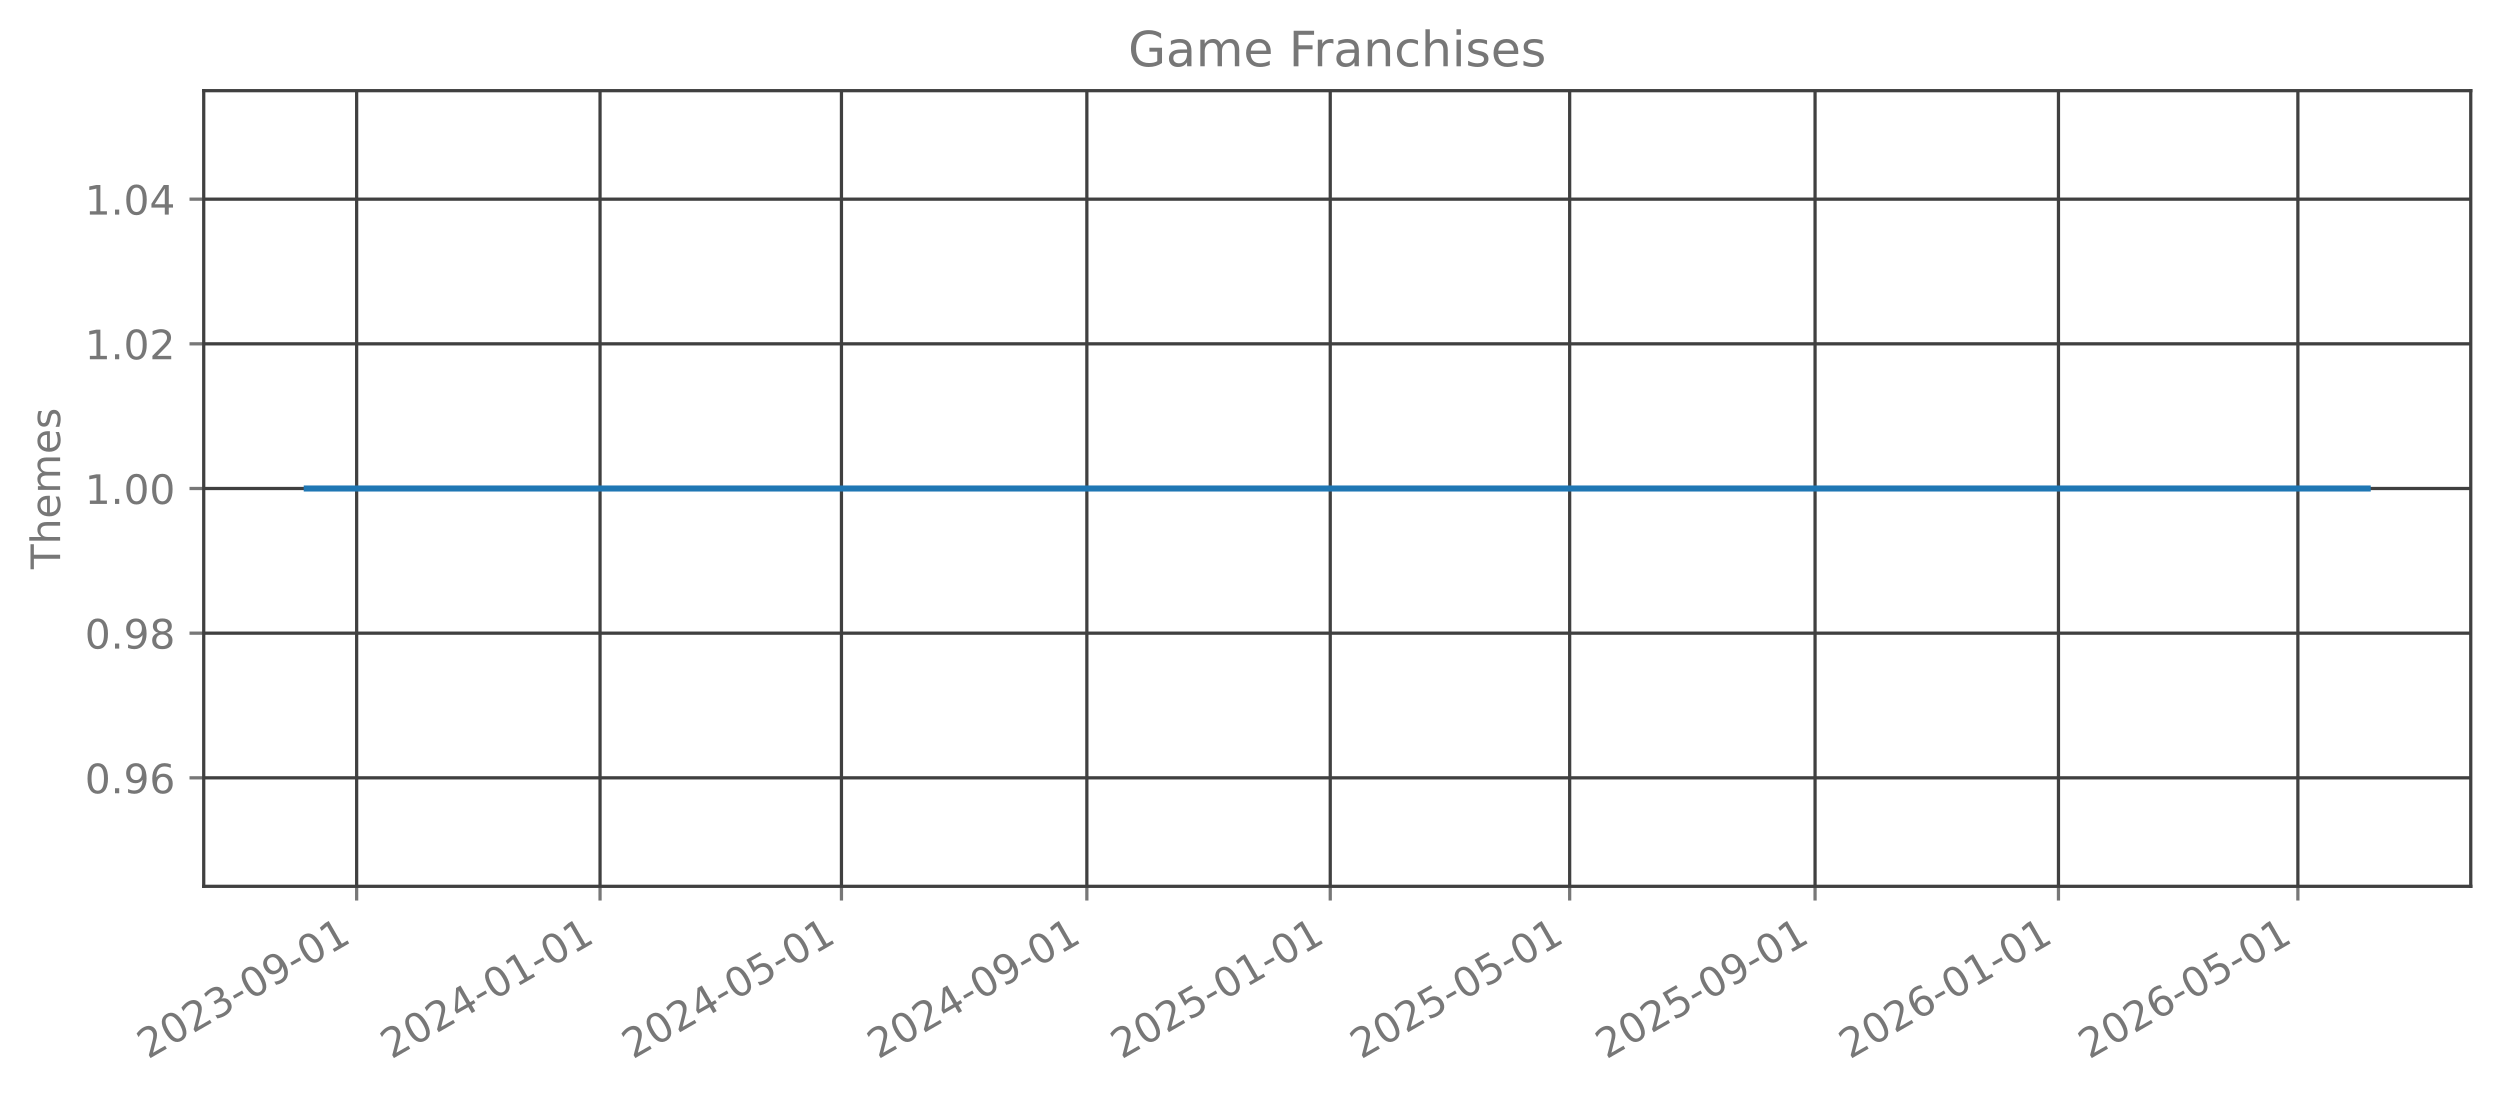
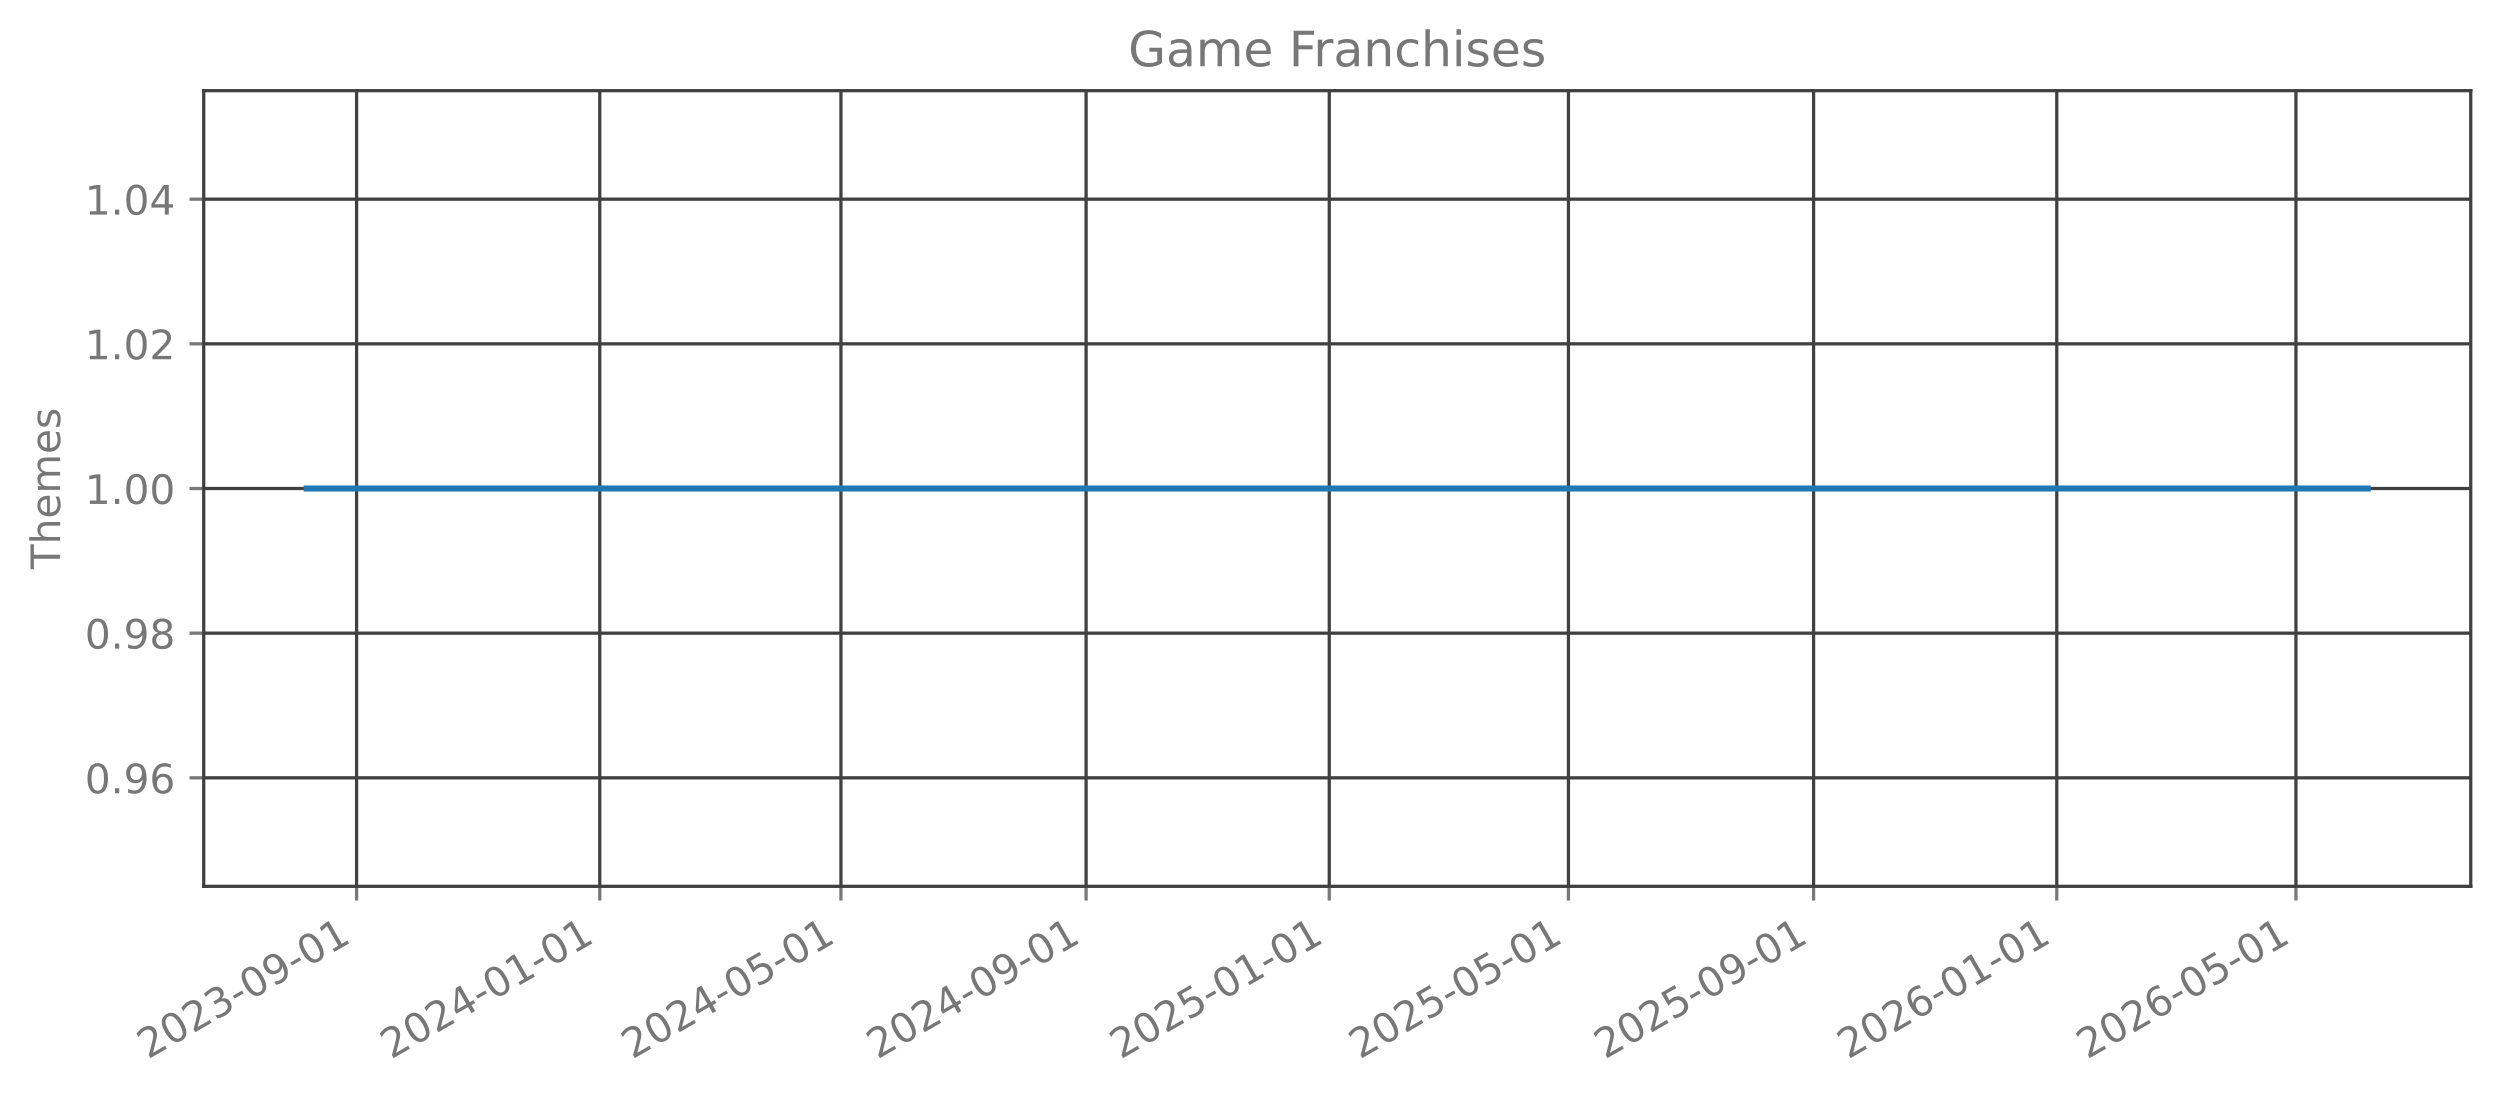
<svg xmlns="http://www.w3.org/2000/svg" xmlns:xlink="http://www.w3.org/1999/xlink" width="615.344pt" height="269.797pt" viewBox="0 0 615.344 269.797" version="1.1">
  <defs>
    <style type="text/css">*{stroke-linejoin: round; stroke-linecap: butt}</style>
  </defs>
  <g id="figure_1">
    <g id="patch_1">
      <path d="M 0 269.797  L 615.344 269.797  L 615.344 0  L 0 0  L 0 269.797  z " style="fill: none; opacity: 0" />
    </g>
    <g id="axes_1">
      <g id="patch_2">
        <path d="M 50.144 218.158  L 608.144 218.158  L 608.144 22.318  L 50.144 22.318  L 50.144 218.158  z " style="fill: none; opacity: 0" />
      </g>
      <g id="matplotlib.axis_1">
        <g id="xtick_1">
          <g id="line2d_1">
-             <path d="M 87.784 218.158  L 87.784 22.318  " clip-path="url(#p694dbb018c)" style="fill: none; stroke: #404040; stroke-width: 0.8; stroke-linecap: square" />
+             <path d="M 87.772 218.158  L 87.772 22.318  " clip-path="url(#p2d2d686339)" style="fill: none; stroke: #404040; stroke-width: 0.8; stroke-linecap: square" />
          </g>
          <g id="line2d_2">
            <defs>
-               <path id="m1449561bde" d="M 0 0  L 0 3.5  " style="stroke: #777777; stroke-width: 0.8" />
+               <path id="mc516acffc8" d="M 0 0  L 0 3.5  " style="stroke: #777777; stroke-width: 0.8" />
            </defs>
            <g>
-               <use xlink:href="#m1449561bde" x="87.784" y="218.158" style="fill: #777777; stroke: #777777; stroke-width: 0.8" />
+               <use xlink:href="#mc516acffc8" x="87.772" y="218.158" style="fill: #777777; stroke: #777777; stroke-width: 0.8" />
            </g>
          </g>
          <g id="text_1">
-             <g style="fill: #777777" transform="translate(36.41462 260.7964) rotate(-30) scale(0.1 -0.1)">
+             <g style="fill: #777777" transform="translate(36.40275 260.7964) rotate(-30) scale(0.1 -0.1)">
              <defs>
                <path id="DejaVuSans-32" d="M 1228 531  L 3431 531  L 3431 0  L 469 0  L 469 531  Q 828 903 1448 1529  Q 2069 2156 2228 2338  Q 2531 2678 2651 2914  Q 2772 3150 2772 3378  Q 2772 3750 2511 3984  Q 2250 4219 1831 4219  Q 1534 4219 1204 4116  Q 875 4013 500 3803  L 500 4441  Q 881 4594 1212 4672  Q 1544 4750 1819 4750  Q 2544 4750 2975 4387  Q 3406 4025 3406 3419  Q 3406 3131 3298 2873  Q 3191 2616 2906 2266  Q 2828 2175 2409 1742  Q 1991 1309 1228 531  z " transform="scale(0.015625)" />
                <path id="DejaVuSans-30" d="M 2034 4250  Q 1547 4250 1301 3770  Q 1056 3291 1056 2328  Q 1056 1369 1301 889  Q 1547 409 2034 409  Q 2525 409 2770 889  Q 3016 1369 3016 2328  Q 3016 3291 2770 3770  Q 2525 4250 2034 4250  z M 2034 4750  Q 2819 4750 3233 4129  Q 3647 3509 3647 2328  Q 3647 1150 3233 529  Q 2819 -91 2034 -91  Q 1250 -91 836 529  Q 422 1150 422 2328  Q 422 3509 836 4129  Q 1250 4750 2034 4750  z " transform="scale(0.015625)" />
                <path id="DejaVuSans-33" d="M 2597 2516  Q 3050 2419 3304 2112  Q 3559 1806 3559 1356  Q 3559 666 3084 287  Q 2609 -91 1734 -91  Q 1441 -91 1130 -33  Q 819 25 488 141  L 488 750  Q 750 597 1062 519  Q 1375 441 1716 441  Q 2309 441 2620 675  Q 2931 909 2931 1356  Q 2931 1769 2642 2001  Q 2353 2234 1838 2234  L 1294 2234  L 1294 2753  L 1863 2753  Q 2328 2753 2575 2939  Q 2822 3125 2822 3475  Q 2822 3834 2567 4026  Q 2313 4219 1838 4219  Q 1578 4219 1281 4162  Q 984 4106 628 3988  L 628 4550  Q 988 4650 1302 4700  Q 1616 4750 1894 4750  Q 2613 4750 3031 4423  Q 3450 4097 3450 3541  Q 3450 3153 3228 2886  Q 3006 2619 2597 2516  z " transform="scale(0.015625)" />
                <path id="DejaVuSans-2d" d="M 313 2009  L 1997 2009  L 1997 1497  L 313 1497  L 313 2009  z " transform="scale(0.015625)" />
                <path id="DejaVuSans-39" d="M 703 97  L 703 672  Q 941 559 1184 500  Q 1428 441 1663 441  Q 2288 441 2617 861  Q 2947 1281 2994 2138  Q 2813 1869 2534 1725  Q 2256 1581 1919 1581  Q 1219 1581 811 2004  Q 403 2428 403 3163  Q 403 3881 828 4315  Q 1253 4750 1959 4750  Q 2769 4750 3195 4129  Q 3622 3509 3622 2328  Q 3622 1225 3098 567  Q 2575 -91 1691 -91  Q 1453 -91 1209 -44  Q 966 3 703 97  z M 1959 2075  Q 2384 2075 2632 2365  Q 2881 2656 2881 3163  Q 2881 3666 2632 3958  Q 2384 4250 1959 4250  Q 1534 4250 1286 3958  Q 1038 3666 1038 3163  Q 1038 2656 1286 2365  Q 1534 2075 1959 2075  z " transform="scale(0.015625)" />
                <path id="DejaVuSans-31" d="M 794 531  L 1825 531  L 1825 4091  L 703 3866  L 703 4441  L 1819 4666  L 2450 4666  L 2450 531  L 3481 531  L 3481 0  L 794 0  L 794 531  z " transform="scale(0.015625)" />
              </defs>
              <use xlink:href="#DejaVuSans-32" />
              <use xlink:href="#DejaVuSans-30" transform="translate(63.62305 0)" />
              <use xlink:href="#DejaVuSans-32" transform="translate(127.2461 0)" />
              <use xlink:href="#DejaVuSans-33" transform="translate(190.8691 0)" />
              <use xlink:href="#DejaVuSans-2d" transform="translate(254.4922 0)" />
              <use xlink:href="#DejaVuSans-30" transform="translate(290.5762 0)" />
              <use xlink:href="#DejaVuSans-39" transform="translate(354.1992 0)" />
              <use xlink:href="#DejaVuSans-2d" transform="translate(417.8223 0)" />
              <use xlink:href="#DejaVuSans-30" transform="translate(453.9062 0)" />
              <use xlink:href="#DejaVuSans-31" transform="translate(517.5293 0)" />
            </g>
          </g>
        </g>
        <g id="xtick_2">
          <g id="line2d_3">
-             <path d="M 147.694 218.158  L 147.694 22.318  " clip-path="url(#p694dbb018c)" style="fill: none; stroke: #404040; stroke-width: 0.8; stroke-linecap: square" />
+             <path d="M 147.624 218.158  L 147.624 22.318  " clip-path="url(#p2d2d686339)" style="fill: none; stroke: #404040; stroke-width: 0.8; stroke-linecap: square" />
          </g>
          <g id="line2d_4">
            <g>
-               <use xlink:href="#m1449561bde" x="147.694" y="218.158" style="fill: #777777; stroke: #777777; stroke-width: 0.8" />
+               <use xlink:href="#mc516acffc8" x="147.624" y="218.158" style="fill: #777777; stroke: #777777; stroke-width: 0.8" />
            </g>
          </g>
          <g id="text_2">
-             <g style="fill: #777777" transform="translate(96.32486 260.7964) rotate(-30) scale(0.1 -0.1)">
+             <g style="fill: #777777" transform="translate(96.25504 260.7964) rotate(-30) scale(0.1 -0.1)">
              <defs>
                <path id="DejaVuSans-34" d="M 2419 4116  L 825 1625  L 2419 1625  L 2419 4116  z M 2253 4666  L 3047 4666  L 3047 1625  L 3713 1625  L 3713 1100  L 3047 1100  L 3047 0  L 2419 0  L 2419 1100  L 313 1100  L 313 1709  L 2253 4666  z " transform="scale(0.015625)" />
              </defs>
              <use xlink:href="#DejaVuSans-32" />
              <use xlink:href="#DejaVuSans-30" transform="translate(63.62305 0)" />
              <use xlink:href="#DejaVuSans-32" transform="translate(127.2461 0)" />
              <use xlink:href="#DejaVuSans-34" transform="translate(190.8691 0)" />
              <use xlink:href="#DejaVuSans-2d" transform="translate(254.4922 0)" />
              <use xlink:href="#DejaVuSans-30" transform="translate(290.5762 0)" />
              <use xlink:href="#DejaVuSans-31" transform="translate(354.1992 0)" />
              <use xlink:href="#DejaVuSans-2d" transform="translate(417.8223 0)" />
              <use xlink:href="#DejaVuSans-30" transform="translate(453.9062 0)" />
              <use xlink:href="#DejaVuSans-31" transform="translate(517.5293 0)" />
            </g>
          </g>
        </g>
        <g id="xtick_3">
          <g id="line2d_5">
-             <path d="M 207.113 218.158  L 207.113 22.318  " clip-path="url(#p694dbb018c)" style="fill: none; stroke: #404040; stroke-width: 0.8; stroke-linecap: square" />
+             <path d="M 206.986 218.158  L 206.986 22.318  " clip-path="url(#p2d2d686339)" style="fill: none; stroke: #404040; stroke-width: 0.8; stroke-linecap: square" />
          </g>
          <g id="line2d_6">
            <g>
-               <use xlink:href="#m1449561bde" x="207.113" y="218.158" style="fill: #777777; stroke: #777777; stroke-width: 0.8" />
+               <use xlink:href="#mc516acffc8" x="206.986" y="218.158" style="fill: #777777; stroke: #777777; stroke-width: 0.8" />
            </g>
          </g>
          <g id="text_3">
-             <g style="fill: #777777" transform="translate(155.744 260.7964) rotate(-30) scale(0.1 -0.1)">
+             <g style="fill: #777777" transform="translate(155.6167 260.7964) rotate(-30) scale(0.1 -0.1)">
              <defs>
                <path id="DejaVuSans-35" d="M 691 4666  L 3169 4666  L 3169 4134  L 1269 4134  L 1269 2991  Q 1406 3038 1543 3061  Q 1681 3084 1819 3084  Q 2600 3084 3056 2656  Q 3513 2228 3513 1497  Q 3513 744 3044 326  Q 2575 -91 1722 -91  Q 1428 -91 1123 -41  Q 819 9 494 109  L 494 744  Q 775 591 1075 516  Q 1375 441 1709 441  Q 2250 441 2565 725  Q 2881 1009 2881 1497  Q 2881 1984 2565 2268  Q 2250 2553 1709 2553  Q 1456 2553 1204 2497  Q 953 2441 691 2322  L 691 4666  z " transform="scale(0.015625)" />
              </defs>
              <use xlink:href="#DejaVuSans-32" />
              <use xlink:href="#DejaVuSans-30" transform="translate(63.62305 0)" />
              <use xlink:href="#DejaVuSans-32" transform="translate(127.2461 0)" />
              <use xlink:href="#DejaVuSans-34" transform="translate(190.8691 0)" />
              <use xlink:href="#DejaVuSans-2d" transform="translate(254.4922 0)" />
              <use xlink:href="#DejaVuSans-30" transform="translate(290.5762 0)" />
              <use xlink:href="#DejaVuSans-35" transform="translate(354.1992 0)" />
              <use xlink:href="#DejaVuSans-2d" transform="translate(417.8223 0)" />
              <use xlink:href="#DejaVuSans-30" transform="translate(453.9062 0)" />
              <use xlink:href="#DejaVuSans-31" transform="translate(517.5293 0)" />
            </g>
          </g>
        </g>
        <g id="xtick_4">
          <g id="line2d_7">
-             <path d="M 267.515 218.158  L 267.515 22.318  " clip-path="url(#p694dbb018c)" style="fill: none; stroke: #404040; stroke-width: 0.8; stroke-linecap: square" />
+             <path d="M 267.329 218.158  L 267.329 22.318  " clip-path="url(#p2d2d686339)" style="fill: none; stroke: #404040; stroke-width: 0.8; stroke-linecap: square" />
          </g>
          <g id="line2d_8">
            <g>
-               <use xlink:href="#m1449561bde" x="267.515" y="218.158" style="fill: #777777; stroke: #777777; stroke-width: 0.8" />
+               <use xlink:href="#mc516acffc8" x="267.329" y="218.158" style="fill: #777777; stroke: #777777; stroke-width: 0.8" />
            </g>
          </g>
          <g id="text_4">
-             <g style="fill: #777777" transform="translate(216.1453 260.7964) rotate(-30) scale(0.1 -0.1)">
+             <g style="fill: #777777" transform="translate(215.9596 260.7964) rotate(-30) scale(0.1 -0.1)">
              <use xlink:href="#DejaVuSans-32" />
              <use xlink:href="#DejaVuSans-30" transform="translate(63.62305 0)" />
              <use xlink:href="#DejaVuSans-32" transform="translate(127.2461 0)" />
              <use xlink:href="#DejaVuSans-34" transform="translate(190.8691 0)" />
              <use xlink:href="#DejaVuSans-2d" transform="translate(254.4922 0)" />
              <use xlink:href="#DejaVuSans-30" transform="translate(290.5762 0)" />
              <use xlink:href="#DejaVuSans-39" transform="translate(354.1992 0)" />
              <use xlink:href="#DejaVuSans-2d" transform="translate(417.8223 0)" />
              <use xlink:href="#DejaVuSans-30" transform="translate(453.9062 0)" />
              <use xlink:href="#DejaVuSans-31" transform="translate(517.5293 0)" />
            </g>
          </g>
        </g>
        <g id="xtick_5">
          <g id="line2d_9">
-             <path d="M 327.425 218.158  L 327.425 22.318  " clip-path="url(#p694dbb018c)" style="fill: none; stroke: #404040; stroke-width: 0.8; stroke-linecap: square" />
+             <path d="M 327.181 218.158  L 327.181 22.318  " clip-path="url(#p2d2d686339)" style="fill: none; stroke: #404040; stroke-width: 0.8; stroke-linecap: square" />
          </g>
          <g id="line2d_10">
            <g>
-               <use xlink:href="#m1449561bde" x="327.425" y="218.158" style="fill: #777777; stroke: #777777; stroke-width: 0.8" />
+               <use xlink:href="#mc516acffc8" x="327.181" y="218.158" style="fill: #777777; stroke: #777777; stroke-width: 0.8" />
            </g>
          </g>
          <g id="text_5">
-             <g style="fill: #777777" transform="translate(276.0556 260.7964) rotate(-30) scale(0.1 -0.1)">
+             <g style="fill: #777777" transform="translate(275.8119 260.7964) rotate(-30) scale(0.1 -0.1)">
              <use xlink:href="#DejaVuSans-32" />
              <use xlink:href="#DejaVuSans-30" transform="translate(63.62305 0)" />
              <use xlink:href="#DejaVuSans-32" transform="translate(127.2461 0)" />
              <use xlink:href="#DejaVuSans-35" transform="translate(190.8691 0)" />
              <use xlink:href="#DejaVuSans-2d" transform="translate(254.4922 0)" />
              <use xlink:href="#DejaVuSans-30" transform="translate(290.5762 0)" />
              <use xlink:href="#DejaVuSans-31" transform="translate(354.1992 0)" />
              <use xlink:href="#DejaVuSans-2d" transform="translate(417.8223 0)" />
              <use xlink:href="#DejaVuSans-30" transform="translate(453.9062 0)" />
              <use xlink:href="#DejaVuSans-31" transform="translate(517.5293 0)" />
            </g>
          </g>
        </g>
        <g id="xtick_6">
          <g id="line2d_11">
-             <path d="M 386.353 218.158  L 386.353 22.318  " clip-path="url(#p694dbb018c)" style="fill: none; stroke: #404040; stroke-width: 0.8; stroke-linecap: square" />
+             <path d="M 386.052 218.158  L 386.052 22.318  " clip-path="url(#p2d2d686339)" style="fill: none; stroke: #404040; stroke-width: 0.8; stroke-linecap: square" />
          </g>
          <g id="line2d_12">
            <g>
-               <use xlink:href="#m1449561bde" x="386.353" y="218.158" style="fill: #777777; stroke: #777777; stroke-width: 0.8" />
+               <use xlink:href="#mc516acffc8" x="386.052" y="218.158" style="fill: #777777; stroke: #777777; stroke-width: 0.8" />
            </g>
          </g>
          <g id="text_6">
-             <g style="fill: #777777" transform="translate(334.9837 260.7964) rotate(-30) scale(0.1 -0.1)">
+             <g style="fill: #777777" transform="translate(334.683 260.7964) rotate(-30) scale(0.1 -0.1)">
              <use xlink:href="#DejaVuSans-32" />
              <use xlink:href="#DejaVuSans-30" transform="translate(63.62305 0)" />
              <use xlink:href="#DejaVuSans-32" transform="translate(127.2461 0)" />
              <use xlink:href="#DejaVuSans-35" transform="translate(190.8691 0)" />
              <use xlink:href="#DejaVuSans-2d" transform="translate(254.4922 0)" />
              <use xlink:href="#DejaVuSans-30" transform="translate(290.5762 0)" />
              <use xlink:href="#DejaVuSans-35" transform="translate(354.1992 0)" />
              <use xlink:href="#DejaVuSans-2d" transform="translate(417.8223 0)" />
              <use xlink:href="#DejaVuSans-30" transform="translate(453.9062 0)" />
              <use xlink:href="#DejaVuSans-31" transform="translate(517.5293 0)" />
            </g>
          </g>
        </g>
        <g id="xtick_7">
          <g id="line2d_13">
-             <path d="M 446.754 218.158  L 446.754 22.318  " clip-path="url(#p694dbb018c)" style="fill: none; stroke: #404040; stroke-width: 0.8; stroke-linecap: square" />
+             <path d="M 446.395 218.158  L 446.395 22.318  " clip-path="url(#p2d2d686339)" style="fill: none; stroke: #404040; stroke-width: 0.8; stroke-linecap: square" />
          </g>
          <g id="line2d_14">
            <g>
-               <use xlink:href="#m1449561bde" x="446.754" y="218.158" style="fill: #777777; stroke: #777777; stroke-width: 0.8" />
+               <use xlink:href="#mc516acffc8" x="446.395" y="218.158" style="fill: #777777; stroke: #777777; stroke-width: 0.8" />
            </g>
          </g>
          <g id="text_7">
-             <g style="fill: #777777" transform="translate(395.385 260.7964) rotate(-30) scale(0.1 -0.1)">
+             <g style="fill: #777777" transform="translate(395.0259 260.7964) rotate(-30) scale(0.1 -0.1)">
              <use xlink:href="#DejaVuSans-32" />
              <use xlink:href="#DejaVuSans-30" transform="translate(63.62305 0)" />
              <use xlink:href="#DejaVuSans-32" transform="translate(127.2461 0)" />
              <use xlink:href="#DejaVuSans-35" transform="translate(190.8691 0)" />
              <use xlink:href="#DejaVuSans-2d" transform="translate(254.4922 0)" />
              <use xlink:href="#DejaVuSans-30" transform="translate(290.5762 0)" />
              <use xlink:href="#DejaVuSans-39" transform="translate(354.1992 0)" />
              <use xlink:href="#DejaVuSans-2d" transform="translate(417.8223 0)" />
              <use xlink:href="#DejaVuSans-30" transform="translate(453.9062 0)" />
              <use xlink:href="#DejaVuSans-31" transform="translate(517.5293 0)" />
            </g>
          </g>
        </g>
        <g id="xtick_8">
          <g id="line2d_15">
-             <path d="M 506.665 218.158  L 506.665 22.318  " clip-path="url(#p694dbb018c)" style="fill: none; stroke: #404040; stroke-width: 0.8; stroke-linecap: square" />
+             <path d="M 506.248 218.158  L 506.248 22.318  " clip-path="url(#p2d2d686339)" style="fill: none; stroke: #404040; stroke-width: 0.8; stroke-linecap: square" />
          </g>
          <g id="line2d_16">
            <g>
-               <use xlink:href="#m1449561bde" x="506.665" y="218.158" style="fill: #777777; stroke: #777777; stroke-width: 0.8" />
+               <use xlink:href="#mc516acffc8" x="506.248" y="218.158" style="fill: #777777; stroke: #777777; stroke-width: 0.8" />
            </g>
          </g>
          <g id="text_8">
-             <g style="fill: #777777" transform="translate(455.2952 260.7964) rotate(-30) scale(0.1 -0.1)">
+             <g style="fill: #777777" transform="translate(454.8782 260.7964) rotate(-30) scale(0.1 -0.1)">
              <defs>
                <path id="DejaVuSans-36" d="M 2113 2584  Q 1688 2584 1439 2293  Q 1191 2003 1191 1497  Q 1191 994 1439 701  Q 1688 409 2113 409  Q 2538 409 2786 701  Q 3034 994 3034 1497  Q 3034 2003 2786 2293  Q 2538 2584 2113 2584  z M 3366 4563  L 3366 3988  Q 3128 4100 2886 4159  Q 2644 4219 2406 4219  Q 1781 4219 1451 3797  Q 1122 3375 1075 2522  Q 1259 2794 1537 2939  Q 1816 3084 2150 3084  Q 2853 3084 3261 2657  Q 3669 2231 3669 1497  Q 3669 778 3244 343  Q 2819 -91 2113 -91  Q 1303 -91 875 529  Q 447 1150 447 2328  Q 447 3434 972 4092  Q 1497 4750 2381 4750  Q 2619 4750 2861 4703  Q 3103 4656 3366 4563  z " transform="scale(0.015625)" />
              </defs>
              <use xlink:href="#DejaVuSans-32" />
              <use xlink:href="#DejaVuSans-30" transform="translate(63.62305 0)" />
              <use xlink:href="#DejaVuSans-32" transform="translate(127.2461 0)" />
              <use xlink:href="#DejaVuSans-36" transform="translate(190.8691 0)" />
              <use xlink:href="#DejaVuSans-2d" transform="translate(254.4922 0)" />
              <use xlink:href="#DejaVuSans-30" transform="translate(290.5762 0)" />
              <use xlink:href="#DejaVuSans-31" transform="translate(354.1992 0)" />
              <use xlink:href="#DejaVuSans-2d" transform="translate(417.8223 0)" />
              <use xlink:href="#DejaVuSans-30" transform="translate(453.9062 0)" />
              <use xlink:href="#DejaVuSans-31" transform="translate(517.5293 0)" />
            </g>
          </g>
        </g>
        <g id="xtick_9">
          <g id="line2d_17">
-             <path d="M 565.593 218.158  L 565.593 22.318  " clip-path="url(#p694dbb018c)" style="fill: none; stroke: #404040; stroke-width: 0.8; stroke-linecap: square" />
+             <path d="M 565.119 218.158  L 565.119 22.318  " clip-path="url(#p2d2d686339)" style="fill: none; stroke: #404040; stroke-width: 0.8; stroke-linecap: square" />
          </g>
          <g id="line2d_18">
            <g>
-               <use xlink:href="#m1449561bde" x="565.593" y="218.158" style="fill: #777777; stroke: #777777; stroke-width: 0.8" />
+               <use xlink:href="#mc516acffc8" x="565.119" y="218.158" style="fill: #777777; stroke: #777777; stroke-width: 0.8" />
            </g>
          </g>
          <g id="text_9">
-             <g style="fill: #777777" transform="translate(514.2233 260.7964) rotate(-30) scale(0.1 -0.1)">
+             <g style="fill: #777777" transform="translate(513.7493 260.7964) rotate(-30) scale(0.1 -0.1)">
              <use xlink:href="#DejaVuSans-32" />
              <use xlink:href="#DejaVuSans-30" transform="translate(63.62305 0)" />
              <use xlink:href="#DejaVuSans-32" transform="translate(127.2461 0)" />
              <use xlink:href="#DejaVuSans-36" transform="translate(190.8691 0)" />
              <use xlink:href="#DejaVuSans-2d" transform="translate(254.4922 0)" />
              <use xlink:href="#DejaVuSans-30" transform="translate(290.5762 0)" />
              <use xlink:href="#DejaVuSans-35" transform="translate(354.1992 0)" />
              <use xlink:href="#DejaVuSans-2d" transform="translate(417.8223 0)" />
              <use xlink:href="#DejaVuSans-30" transform="translate(453.9062 0)" />
              <use xlink:href="#DejaVuSans-31" transform="translate(517.5293 0)" />
            </g>
          </g>
        </g>
      </g>
      <g id="matplotlib.axis_2">
        <g id="ytick_1">
          <g id="line2d_19">
-             <path d="M 50.144 191.453  L 608.144 191.453  " clip-path="url(#p694dbb018c)" style="fill: none; stroke: #404040; stroke-width: 0.8; stroke-linecap: square" />
+             <path d="M 50.144 191.453  L 608.144 191.453  " clip-path="url(#p2d2d686339)" style="fill: none; stroke: #404040; stroke-width: 0.8; stroke-linecap: square" />
          </g>
          <g id="line2d_20">
            <defs>
-               <path id="m03f87cdb1c" d="M 0 0  L -3.5 0  " style="stroke: #777777; stroke-width: 0.8" />
+               <path id="mb7df422cff" d="M 0 0  L -3.5 0  " style="stroke: #777777; stroke-width: 0.8" />
            </defs>
            <g>
-               <use xlink:href="#m03f87cdb1c" x="50.144" y="191.453" style="fill: #777777; stroke: #777777; stroke-width: 0.8" />
+               <use xlink:href="#mb7df422cff" x="50.144" y="191.453" style="fill: #777777; stroke: #777777; stroke-width: 0.8" />
            </g>
          </g>
          <g id="text_10">
            <g style="fill: #777777" transform="translate(20.87813 195.2519) scale(0.1 -0.1)">
              <defs>
                <path id="DejaVuSans-2e" d="M 684 794  L 1344 794  L 1344 0  L 684 0  L 684 794  z " transform="scale(0.015625)" />
              </defs>
              <use xlink:href="#DejaVuSans-30" />
              <use xlink:href="#DejaVuSans-2e" transform="translate(63.62305 0)" />
              <use xlink:href="#DejaVuSans-39" transform="translate(95.41016 0)" />
              <use xlink:href="#DejaVuSans-36" transform="translate(159.0332 0)" />
            </g>
          </g>
        </g>
        <g id="ytick_2">
          <g id="line2d_21">
-             <path d="M 50.144 155.845  L 608.144 155.845  " clip-path="url(#p694dbb018c)" style="fill: none; stroke: #404040; stroke-width: 0.8; stroke-linecap: square" />
+             <path d="M 50.144 155.845  L 608.144 155.845  " clip-path="url(#p2d2d686339)" style="fill: none; stroke: #404040; stroke-width: 0.8; stroke-linecap: square" />
          </g>
          <g id="line2d_22">
            <g>
-               <use xlink:href="#m03f87cdb1c" x="50.144" y="155.845" style="fill: #777777; stroke: #777777; stroke-width: 0.8" />
+               <use xlink:href="#mb7df422cff" x="50.144" y="155.845" style="fill: #777777; stroke: #777777; stroke-width: 0.8" />
            </g>
          </g>
          <g id="text_11">
            <g style="fill: #777777" transform="translate(20.87813 159.6446) scale(0.1 -0.1)">
              <defs>
                <path id="DejaVuSans-38" d="M 2034 2216  Q 1584 2216 1326 1975  Q 1069 1734 1069 1313  Q 1069 891 1326 650  Q 1584 409 2034 409  Q 2484 409 2743 651  Q 3003 894 3003 1313  Q 3003 1734 2745 1975  Q 2488 2216 2034 2216  z M 1403 2484  Q 997 2584 770 2862  Q 544 3141 544 3541  Q 544 4100 942 4425  Q 1341 4750 2034 4750  Q 2731 4750 3128 4425  Q 3525 4100 3525 3541  Q 3525 3141 3298 2862  Q 3072 2584 2669 2484  Q 3125 2378 3379 2068  Q 3634 1759 3634 1313  Q 3634 634 3220 271  Q 2806 -91 2034 -91  Q 1263 -91 848 271  Q 434 634 434 1313  Q 434 1759 690 2068  Q 947 2378 1403 2484  z M 1172 3481  Q 1172 3119 1398 2916  Q 1625 2713 2034 2713  Q 2441 2713 2670 2916  Q 2900 3119 2900 3481  Q 2900 3844 2670 4047  Q 2441 4250 2034 4250  Q 1625 4250 1398 4047  Q 1172 3844 1172 3481  z " transform="scale(0.015625)" />
              </defs>
              <use xlink:href="#DejaVuSans-30" />
              <use xlink:href="#DejaVuSans-2e" transform="translate(63.62305 0)" />
              <use xlink:href="#DejaVuSans-39" transform="translate(95.41016 0)" />
              <use xlink:href="#DejaVuSans-38" transform="translate(159.0332 0)" />
            </g>
          </g>
        </g>
        <g id="ytick_3">
          <g id="line2d_23">
-             <path d="M 50.144 120.238  L 608.144 120.238  " clip-path="url(#p694dbb018c)" style="fill: none; stroke: #404040; stroke-width: 0.8; stroke-linecap: square" />
+             <path d="M 50.144 120.238  L 608.144 120.238  " clip-path="url(#p2d2d686339)" style="fill: none; stroke: #404040; stroke-width: 0.8; stroke-linecap: square" />
          </g>
          <g id="line2d_24">
            <g>
-               <use xlink:href="#m03f87cdb1c" x="50.144" y="120.238" style="fill: #777777; stroke: #777777; stroke-width: 0.8" />
+               <use xlink:href="#mb7df422cff" x="50.144" y="120.238" style="fill: #777777; stroke: #777777; stroke-width: 0.8" />
            </g>
          </g>
          <g id="text_12">
            <g style="fill: #777777" transform="translate(20.87813 124.0373) scale(0.1 -0.1)">
              <use xlink:href="#DejaVuSans-31" />
              <use xlink:href="#DejaVuSans-2e" transform="translate(63.62305 0)" />
              <use xlink:href="#DejaVuSans-30" transform="translate(95.41016 0)" />
              <use xlink:href="#DejaVuSans-30" transform="translate(159.0332 0)" />
            </g>
          </g>
        </g>
        <g id="ytick_4">
          <g id="line2d_25">
-             <path d="M 50.144 84.631  L 608.144 84.631  " clip-path="url(#p694dbb018c)" style="fill: none; stroke: #404040; stroke-width: 0.8; stroke-linecap: square" />
+             <path d="M 50.144 84.631  L 608.144 84.631  " clip-path="url(#p2d2d686339)" style="fill: none; stroke: #404040; stroke-width: 0.8; stroke-linecap: square" />
          </g>
          <g id="line2d_26">
            <g>
-               <use xlink:href="#m03f87cdb1c" x="50.144" y="84.631" style="fill: #777777; stroke: #777777; stroke-width: 0.8" />
+               <use xlink:href="#mb7df422cff" x="50.144" y="84.631" style="fill: #777777; stroke: #777777; stroke-width: 0.8" />
            </g>
          </g>
          <g id="text_13">
            <g style="fill: #777777" transform="translate(20.87813 88.43007) scale(0.1 -0.1)">
              <use xlink:href="#DejaVuSans-31" />
              <use xlink:href="#DejaVuSans-2e" transform="translate(63.62305 0)" />
              <use xlink:href="#DejaVuSans-30" transform="translate(95.41016 0)" />
              <use xlink:href="#DejaVuSans-32" transform="translate(159.0332 0)" />
            </g>
          </g>
        </g>
        <g id="ytick_5">
          <g id="line2d_27">
-             <path d="M 50.144 49.024  L 608.144 49.024  " clip-path="url(#p694dbb018c)" style="fill: none; stroke: #404040; stroke-width: 0.8; stroke-linecap: square" />
+             <path d="M 50.144 49.024  L 608.144 49.024  " clip-path="url(#p2d2d686339)" style="fill: none; stroke: #404040; stroke-width: 0.8; stroke-linecap: square" />
          </g>
          <g id="line2d_28">
            <g>
-               <use xlink:href="#m03f87cdb1c" x="50.144" y="49.024" style="fill: #777777; stroke: #777777; stroke-width: 0.8" />
+               <use xlink:href="#mb7df422cff" x="50.144" y="49.024" style="fill: #777777; stroke: #777777; stroke-width: 0.8" />
            </g>
          </g>
          <g id="text_14">
            <g style="fill: #777777" transform="translate(20.87813 52.8228) scale(0.1 -0.1)">
              <use xlink:href="#DejaVuSans-31" />
              <use xlink:href="#DejaVuSans-2e" transform="translate(63.62305 0)" />
              <use xlink:href="#DejaVuSans-30" transform="translate(95.41016 0)" />
              <use xlink:href="#DejaVuSans-34" transform="translate(159.0332 0)" />
            </g>
          </g>
        </g>
        <g id="text_15">
          <g style="fill: #777777" transform="translate(14.79844 140.0889) rotate(-90) scale(0.1 -0.1)">
            <defs>
              <path id="DejaVuSans-54" d="M -19 4666  L 3928 4666  L 3928 4134  L 2272 4134  L 2272 0  L 1638 0  L 1638 4134  L -19 4134  L -19 4666  z " transform="scale(0.015625)" />
              <path id="DejaVuSans-68" d="M 3513 2113  L 3513 0  L 2938 0  L 2938 2094  Q 2938 2591 2744 2837  Q 2550 3084 2163 3084  Q 1697 3084 1428 2787  Q 1159 2491 1159 1978  L 1159 0  L 581 0  L 581 4863  L 1159 4863  L 1159 2956  Q 1366 3272 1645 3428  Q 1925 3584 2291 3584  Q 2894 3584 3203 3211  Q 3513 2838 3513 2113  z " transform="scale(0.015625)" />
              <path id="DejaVuSans-65" d="M 3597 1894  L 3597 1613  L 953 1613  Q 991 1019 1311 708  Q 1631 397 2203 397  Q 2534 397 2845 478  Q 3156 559 3463 722  L 3463 178  Q 3153 47 2828 -22  Q 2503 -91 2169 -91  Q 1331 -91 842 396  Q 353 884 353 1716  Q 353 2575 817 3079  Q 1281 3584 2069 3584  Q 2775 3584 3186 3129  Q 3597 2675 3597 1894  z M 3022 2063  Q 3016 2534 2758 2815  Q 2500 3097 2075 3097  Q 1594 3097 1305 2825  Q 1016 2553 972 2059  L 3022 2063  z " transform="scale(0.015625)" />
              <path id="DejaVuSans-6d" d="M 3328 2828  Q 3544 3216 3844 3400  Q 4144 3584 4550 3584  Q 5097 3584 5394 3201  Q 5691 2819 5691 2113  L 5691 0  L 5113 0  L 5113 2094  Q 5113 2597 4934 2840  Q 4756 3084 4391 3084  Q 3944 3084 3684 2787  Q 3425 2491 3425 1978  L 3425 0  L 2847 0  L 2847 2094  Q 2847 2600 2669 2842  Q 2491 3084 2119 3084  Q 1678 3084 1418 2786  Q 1159 2488 1159 1978  L 1159 0  L 581 0  L 581 3500  L 1159 3500  L 1159 2956  Q 1356 3278 1631 3431  Q 1906 3584 2284 3584  Q 2666 3584 2933 3390  Q 3200 3197 3328 2828  z " transform="scale(0.015625)" />
              <path id="DejaVuSans-73" d="M 2834 3397  L 2834 2853  Q 2591 2978 2328 3040  Q 2066 3103 1784 3103  Q 1356 3103 1142 2972  Q 928 2841 928 2578  Q 928 2378 1081 2264  Q 1234 2150 1697 2047  L 1894 2003  Q 2506 1872 2764 1633  Q 3022 1394 3022 966  Q 3022 478 2636 193  Q 2250 -91 1575 -91  Q 1294 -91 989 -36  Q 684 19 347 128  L 347 722  Q 666 556 975 473  Q 1284 391 1588 391  Q 1994 391 2212 530  Q 2431 669 2431 922  Q 2431 1156 2273 1281  Q 2116 1406 1581 1522  L 1381 1569  Q 847 1681 609 1914  Q 372 2147 372 2553  Q 372 3047 722 3315  Q 1072 3584 1716 3584  Q 2034 3584 2315 3537  Q 2597 3491 2834 3397  z " transform="scale(0.015625)" />
            </defs>
            <use xlink:href="#DejaVuSans-54" />
            <use xlink:href="#DejaVuSans-68" transform="translate(61.08398 0)" />
            <use xlink:href="#DejaVuSans-65" transform="translate(124.4629 0)" />
            <use xlink:href="#DejaVuSans-6d" transform="translate(185.9863 0)" />
            <use xlink:href="#DejaVuSans-65" transform="translate(283.3984 0)" />
            <use xlink:href="#DejaVuSans-73" transform="translate(344.9219 0)" />
          </g>
        </g>
      </g>
      <g id="line2d_29">
-         <path d="M 75.507 120.238  L 582.78 120.238  " clip-path="url(#p694dbb018c)" style="fill: none; stroke: #1f77b4; stroke-width: 1.5; stroke-linecap: square" />
+         <path d="M 75.507 120.238  L 582.78 120.238  " clip-path="url(#p2d2d686339)" style="fill: none; stroke: #1f77b4; stroke-width: 1.5; stroke-linecap: square" />
      </g>
      <g id="patch_3">
        <path d="M 50.144 218.158  L 50.144 22.318  " style="fill: none; stroke: #404040; stroke-width: 0.8; stroke-linejoin: miter; stroke-linecap: square" />
      </g>
      <g id="patch_4">
        <path d="M 608.144 218.158  L 608.144 22.318  " style="fill: none; stroke: #404040; stroke-width: 0.8; stroke-linejoin: miter; stroke-linecap: square" />
      </g>
      <g id="patch_5">
        <path d="M 50.144 218.158  L 608.144 218.158  " style="fill: none; stroke: #404040; stroke-width: 0.8; stroke-linejoin: miter; stroke-linecap: square" />
      </g>
      <g id="patch_6">
        <path d="M 50.144 22.318  L 608.144 22.318  " style="fill: none; stroke: #404040; stroke-width: 0.8; stroke-linejoin: miter; stroke-linecap: square" />
      </g>
      <g id="text_16">
        <g style="fill: #777777" transform="translate(277.7013 16.31812) scale(0.12 -0.12)">
          <defs>
            <path id="DejaVuSans-47" d="M 3809 666  L 3809 1919  L 2778 1919  L 2778 2438  L 4434 2438  L 4434 434  Q 4069 175 3628 42  Q 3188 -91 2688 -91  Q 1594 -91 976 548  Q 359 1188 359 2328  Q 359 3472 976 4111  Q 1594 4750 2688 4750  Q 3144 4750 3555 4637  Q 3966 4525 4313 4306  L 4313 3634  Q 3963 3931 3569 4081  Q 3175 4231 2741 4231  Q 1884 4231 1454 3753  Q 1025 3275 1025 2328  Q 1025 1384 1454 906  Q 1884 428 2741 428  Q 3075 428 3337 486  Q 3600 544 3809 666  z " transform="scale(0.015625)" />
            <path id="DejaVuSans-61" d="M 2194 1759  Q 1497 1759 1228 1600  Q 959 1441 959 1056  Q 959 750 1161 570  Q 1363 391 1709 391  Q 2188 391 2477 730  Q 2766 1069 2766 1631  L 2766 1759  L 2194 1759  z M 3341 1997  L 3341 0  L 2766 0  L 2766 531  Q 2569 213 2275 61  Q 1981 -91 1556 -91  Q 1019 -91 701 211  Q 384 513 384 1019  Q 384 1609 779 1909  Q 1175 2209 1959 2209  L 2766 2209  L 2766 2266  Q 2766 2663 2505 2880  Q 2244 3097 1772 3097  Q 1472 3097 1187 3025  Q 903 2953 641 2809  L 641 3341  Q 956 3463 1253 3523  Q 1550 3584 1831 3584  Q 2591 3584 2966 3190  Q 3341 2797 3341 1997  z " transform="scale(0.015625)" />
            <path id="DejaVuSans-20" transform="scale(0.015625)" />
            <path id="DejaVuSans-46" d="M 628 4666  L 3309 4666  L 3309 4134  L 1259 4134  L 1259 2759  L 3109 2759  L 3109 2228  L 1259 2228  L 1259 0  L 628 0  L 628 4666  z " transform="scale(0.015625)" />
            <path id="DejaVuSans-72" d="M 2631 2963  Q 2534 3019 2420 3045  Q 2306 3072 2169 3072  Q 1681 3072 1420 2755  Q 1159 2438 1159 1844  L 1159 0  L 581 0  L 581 3500  L 1159 3500  L 1159 2956  Q 1341 3275 1631 3429  Q 1922 3584 2338 3584  Q 2397 3584 2469 3576  Q 2541 3569 2628 3553  L 2631 2963  z " transform="scale(0.015625)" />
            <path id="DejaVuSans-6e" d="M 3513 2113  L 3513 0  L 2938 0  L 2938 2094  Q 2938 2591 2744 2837  Q 2550 3084 2163 3084  Q 1697 3084 1428 2787  Q 1159 2491 1159 1978  L 1159 0  L 581 0  L 581 3500  L 1159 3500  L 1159 2956  Q 1366 3272 1645 3428  Q 1925 3584 2291 3584  Q 2894 3584 3203 3211  Q 3513 2838 3513 2113  z " transform="scale(0.015625)" />
            <path id="DejaVuSans-63" d="M 3122 3366  L 3122 2828  Q 2878 2963 2633 3030  Q 2388 3097 2138 3097  Q 1578 3097 1268 2742  Q 959 2388 959 1747  Q 959 1106 1268 751  Q 1578 397 2138 397  Q 2388 397 2633 464  Q 2878 531 3122 666  L 3122 134  Q 2881 22 2623 -34  Q 2366 -91 2075 -91  Q 1284 -91 818 406  Q 353 903 353 1747  Q 353 2603 823 3093  Q 1294 3584 2113 3584  Q 2378 3584 2631 3529  Q 2884 3475 3122 3366  z " transform="scale(0.015625)" />
            <path id="DejaVuSans-69" d="M 603 3500  L 1178 3500  L 1178 0  L 603 0  L 603 3500  z M 603 4863  L 1178 4863  L 1178 4134  L 603 4134  L 603 4863  z " transform="scale(0.015625)" />
          </defs>
          <use xlink:href="#DejaVuSans-47" />
          <use xlink:href="#DejaVuSans-61" transform="translate(77.49023 0)" />
          <use xlink:href="#DejaVuSans-6d" transform="translate(138.7695 0)" />
          <use xlink:href="#DejaVuSans-65" transform="translate(236.1816 0)" />
          <use xlink:href="#DejaVuSans-20" transform="translate(297.7051 0)" />
          <use xlink:href="#DejaVuSans-46" transform="translate(329.4922 0)" />
          <use xlink:href="#DejaVuSans-72" transform="translate(379.7617 0)" />
          <use xlink:href="#DejaVuSans-61" transform="translate(420.875 0)" />
          <use xlink:href="#DejaVuSans-6e" transform="translate(482.1543 0)" />
          <use xlink:href="#DejaVuSans-63" transform="translate(545.5332 0)" />
          <use xlink:href="#DejaVuSans-68" transform="translate(600.5137 0)" />
          <use xlink:href="#DejaVuSans-69" transform="translate(663.8926 0)" />
          <use xlink:href="#DejaVuSans-73" transform="translate(691.6758 0)" />
          <use xlink:href="#DejaVuSans-65" transform="translate(743.7754 0)" />
          <use xlink:href="#DejaVuSans-73" transform="translate(805.2988 0)" />
        </g>
      </g>
    </g>
  </g>
  <defs>
-     <clipPath id="p694dbb018c">
+     <clipPath id="p2d2d686339">
      <rect x="50.144" y="22.318" width="558" height="195.84" />
    </clipPath>
  </defs>
</svg>
